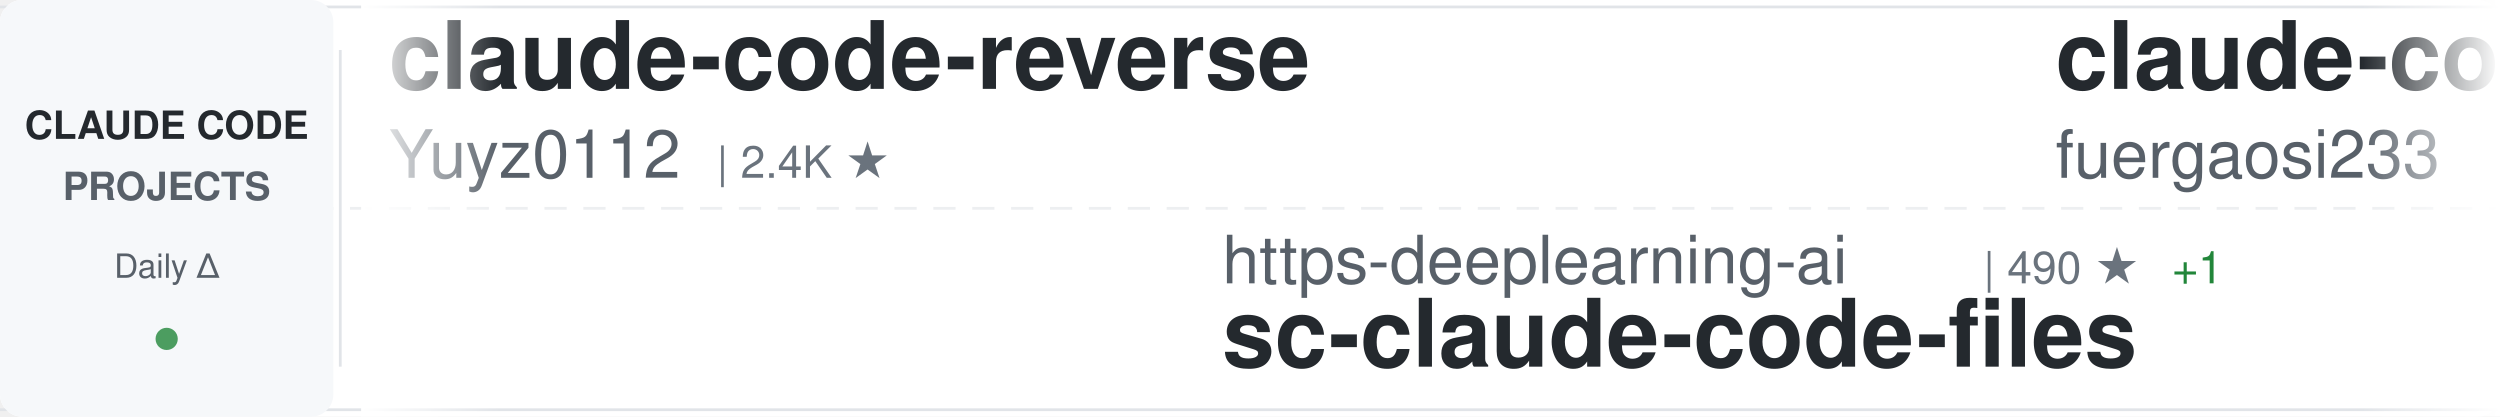
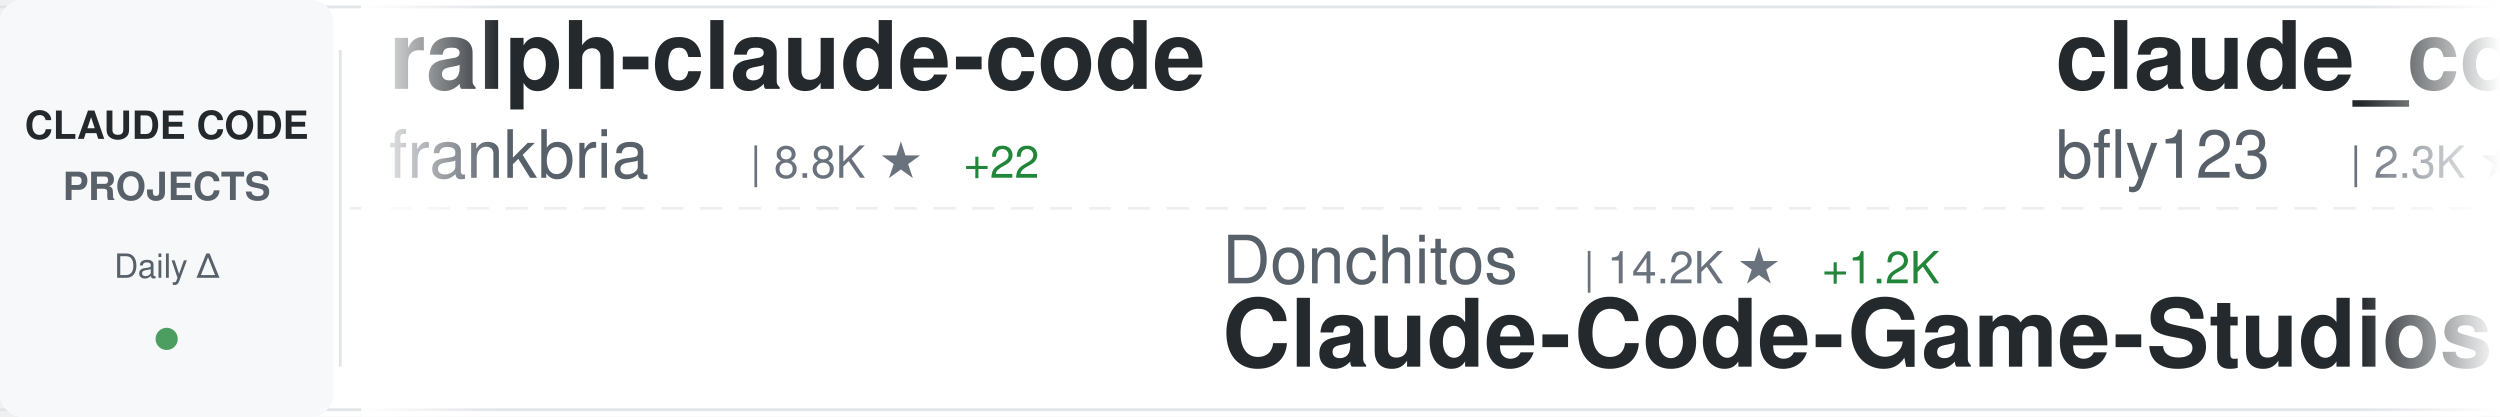
<svg xmlns="http://www.w3.org/2000/svg" width="900" height="150">
  <defs>
    <linearGradient id="awesomeLeftFade" x1="0%" y1="0%" x2="100%" y2="0%">
      <stop offset="0%" style="stop-color:#ffffff;stop-opacity:1" />
      <stop offset="100%" style="stop-color:#ffffff;stop-opacity:0" />
    </linearGradient>
    <linearGradient id="awesomeRightFade" x1="0%" y1="0%" x2="100%" y2="0%">
      <stop offset="0%" style="stop-color:#ffffff;stop-opacity:0" />
      <stop offset="100%" style="stop-color:#ffffff;stop-opacity:1" />
    </linearGradient>
  </defs>
  <rect width="900" height="150" fill="#ffffff" rx="8" />
  <rect x="0" y="2" width="900" height="1" fill="#e1e4e8" />
  <rect x="0" y="147" width="900" height="1" fill="#e1e4e8" />
  <line x1="0" y1="75" x2="900" y2="75" stroke="#e1e4e8" stroke-width="1" stroke-dasharray="8 6" opacity="0.6" />
  <rect x="0" y="0" width="120" height="150" fill="#f6f8fa" rx="8" />
  <text x="60" y="50" font-family="-apple-system, BlinkMacSystemFont, 'Segoe UI', Helvetica, Arial, sans-serif" font-size="14" font-weight="600" fill="#24292e" text-anchor="middle">CLAUDE CODE</text>
  <text x="60" y="72" font-family="-apple-system, BlinkMacSystemFont, 'Segoe UI', Helvetica, Arial, sans-serif" font-size="14" font-weight="600" fill="#586069" text-anchor="middle">PROJECTS</text>
  <text x="60" y="100" font-family="-apple-system, BlinkMacSystemFont, 'Segoe UI', Helvetica, Arial, sans-serif" font-size="12" font-weight="500" fill="#586069" text-anchor="middle">Daily Δ</text>
  <circle cx="60" cy="122" r="4" fill="#22863a" opacity="0.8" />
  <rect x="122" y="18" width="1" height="114" fill="#e1e4e8" />
  <clipPath id="awesomeTickerClip">
    <rect x="130" y="0" width="770" height="150" />
  </clipPath>
  <g clip-path="url(#awesomeTickerClip)">
    <g id="awesomeTickerItems">
      <animateTransform attributeName="transform" attributeType="XML" type="translate" from="0 0" to="-3000 0" dur="54s" repeatCount="indefinite" />
      <g transform="translate(0, 0)">
-         <text x="140" y="32" font-family="-apple-system, BlinkMacSystemFont, 'Segoe UI', Helvetica, Arial, sans-serif" font-size="34" font-weight="600" fill="#24292e">claude-code-reverse</text>
-         <text x="140" y="64" font-family="-apple-system, BlinkMacSystemFont, 'Segoe UI', Helvetica, Arial, sans-serif" font-size="24" font-weight="400" fill="#586069">Yuyz0112</text>
-         <text x="258" y="64" font-family="-apple-system, BlinkMacSystemFont, 'Segoe UI', Helvetica, Arial, sans-serif" font-size="16" font-weight="500" fill="#6a737d">| 2.4K ★</text>
+         <text x="140" y="32" font-family="-apple-system, BlinkMacSystemFont, 'Segoe UI', Helvetica, Arial, sans-serif" font-size="34" font-weight="600" fill="#24292e">ralph-claude-code</text>
+         <text x="140" y="64" font-family="-apple-system, BlinkMacSystemFont, 'Segoe UI', Helvetica, Arial, sans-serif" font-size="24" font-weight="400" fill="#586069">frankbria</text>
+         <text x="270" y="64" font-family="-apple-system, BlinkMacSystemFont, 'Segoe UI', Helvetica, Arial, sans-serif" font-size="16" font-weight="500" fill="#6a737d">| 8.8K ★</text>
+         <text x="347" y="64" font-family="-apple-system, BlinkMacSystemFont, 'Segoe UI', Helvetica, Arial, sans-serif" font-size="16" font-weight="500" fill="#22863a"> +22</text>
      </g>
      <g transform="translate(300, 0)">
-         <text x="140" y="102" font-family="-apple-system, BlinkMacSystemFont, 'Segoe UI', Helvetica, Arial, sans-serif" font-size="24" font-weight="400" fill="#586069">https-deeplearning-ai</text>
-         <text x="414" y="102" font-family="-apple-system, BlinkMacSystemFont, 'Segoe UI', Helvetica, Arial, sans-serif" font-size="16" font-weight="500" fill="#6a737d">| 490 ★</text>
-         <text x="482" y="102" font-family="-apple-system, BlinkMacSystemFont, 'Segoe UI', Helvetica, Arial, sans-serif" font-size="16" font-weight="500" fill="#22863a"> +1</text>
-         <text x="140" y="132" font-family="-apple-system, BlinkMacSystemFont, 'Segoe UI', Helvetica, Arial, sans-serif" font-size="34" font-weight="600" fill="#24292e">sc-claude-code-files</text>
+         <text x="140" y="102" font-family="-apple-system, BlinkMacSystemFont, 'Segoe UI', Helvetica, Arial, sans-serif" font-size="24" font-weight="400" fill="#586069">Donchitos</text>
+         <text x="270" y="102" font-family="-apple-system, BlinkMacSystemFont, 'Segoe UI', Helvetica, Arial, sans-serif" font-size="16" font-weight="500" fill="#6a737d">| 14.2K ★</text>
+         <text x="356" y="102" font-family="-apple-system, BlinkMacSystemFont, 'Segoe UI', Helvetica, Arial, sans-serif" font-size="16" font-weight="500" fill="#22863a"> +1.2K</text>
+         <text x="140" y="132" font-family="-apple-system, BlinkMacSystemFont, 'Segoe UI', Helvetica, Arial, sans-serif" font-size="34" font-weight="600" fill="#24292e">Claude-Code-Game-Studios</text>
      </g>
      <g transform="translate(600, 0)">
-         <text x="140" y="32" font-family="-apple-system, BlinkMacSystemFont, 'Segoe UI', Helvetica, Arial, sans-serif" font-size="34" font-weight="600" fill="#24292e">claude-code-proxy</text>
-         <text x="140" y="64" font-family="-apple-system, BlinkMacSystemFont, 'Segoe UI', Helvetica, Arial, sans-serif" font-size="24" font-weight="400" fill="#586069">fuergaosi233</text>
-         <text x="306" y="64" font-family="-apple-system, BlinkMacSystemFont, 'Segoe UI', Helvetica, Arial, sans-serif" font-size="16" font-weight="500" fill="#6a737d">| 2.5K ★</text>
-         <text x="383" y="64" font-family="-apple-system, BlinkMacSystemFont, 'Segoe UI', Helvetica, Arial, sans-serif" font-size="16" font-weight="500" fill="#22863a"> +12</text>
+         <text x="140" y="32" font-family="-apple-system, BlinkMacSystemFont, 'Segoe UI', Helvetica, Arial, sans-serif" font-size="34" font-weight="600" fill="#24292e">claude_code_bridge</text>
+         <text x="140" y="64" font-family="-apple-system, BlinkMacSystemFont, 'Segoe UI', Helvetica, Arial, sans-serif" font-size="24" font-weight="400" fill="#586069">bfly123</text>
+         <text x="246" y="64" font-family="-apple-system, BlinkMacSystemFont, 'Segoe UI', Helvetica, Arial, sans-serif" font-size="16" font-weight="500" fill="#6a737d">| 2.3K ★</text>
+         <text x="323" y="64" font-family="-apple-system, BlinkMacSystemFont, 'Segoe UI', Helvetica, Arial, sans-serif" font-size="16" font-weight="500" fill="#22863a"> +8</text>
      </g>
      <g transform="translate(900, 0)">
-         <text x="140" y="102" font-family="-apple-system, BlinkMacSystemFont, 'Segoe UI', Helvetica, Arial, sans-serif" font-size="24" font-weight="400" fill="#586069">zstmfhy</text>
-         <text x="246" y="102" font-family="-apple-system, BlinkMacSystemFont, 'Segoe UI', Helvetica, Arial, sans-serif" font-size="16" font-weight="500" fill="#6a737d">| 192 ★</text>
-         <text x="140" y="132" font-family="-apple-system, BlinkMacSystemFont, 'Segoe UI', Helvetica, Arial, sans-serif" font-size="34" font-weight="600" fill="#24292e">Claude-code</text>
+         <text x="140" y="102" font-family="-apple-system, BlinkMacSystemFont, 'Segoe UI', Helvetica, Arial, sans-serif" font-size="24" font-weight="400" fill="#586069">anthropics</text>
+         <text x="282" y="102" font-family="-apple-system, BlinkMacSystemFont, 'Segoe UI', Helvetica, Arial, sans-serif" font-size="16" font-weight="500" fill="#6a737d">| 17.4K ★</text>
+         <text x="368" y="102" font-family="-apple-system, BlinkMacSystemFont, 'Segoe UI', Helvetica, Arial, sans-serif" font-size="16" font-weight="500" fill="#22863a"> +90</text>
+         <text x="140" y="132" font-family="-apple-system, BlinkMacSystemFont, 'Segoe UI', Helvetica, Arial, sans-serif" font-size="34" font-weight="600" fill="#24292e">claude-plugins-official</text>
      </g>
      <g transform="translate(1200, 0)">
-         <text x="140" y="32" font-family="-apple-system, BlinkMacSystemFont, 'Segoe UI', Helvetica, Arial, sans-serif" font-size="34" font-weight="600" fill="#24292e">claude-code-guide</text>
-         <text x="140" y="64" font-family="-apple-system, BlinkMacSystemFont, 'Segoe UI', Helvetica, Arial, sans-serif" font-size="24" font-weight="400" fill="#586069">Cranot</text>
-         <text x="234" y="64" font-family="-apple-system, BlinkMacSystemFont, 'Segoe UI', Helvetica, Arial, sans-serif" font-size="16" font-weight="500" fill="#6a737d">| 2.6K ★</text>
-         <text x="311" y="64" font-family="-apple-system, BlinkMacSystemFont, 'Segoe UI', Helvetica, Arial, sans-serif" font-size="16" font-weight="500" fill="#22863a"> +2</text>
+         <text x="140" y="32" font-family="-apple-system, BlinkMacSystemFont, 'Segoe UI', Helvetica, Arial, sans-serif" font-size="34" font-weight="600" fill="#24292e">claude-code-analysis</text>
+         <text x="140" y="64" font-family="-apple-system, BlinkMacSystemFont, 'Segoe UI', Helvetica, Arial, sans-serif" font-size="24" font-weight="400" fill="#586069">liuup</text>
+         <text x="222" y="64" font-family="-apple-system, BlinkMacSystemFont, 'Segoe UI', Helvetica, Arial, sans-serif" font-size="16" font-weight="500" fill="#6a737d">| 1.8K ★</text>
+         <text x="299" y="64" font-family="-apple-system, BlinkMacSystemFont, 'Segoe UI', Helvetica, Arial, sans-serif" font-size="16" font-weight="500" fill="#22863a"> +37</text>
      </g>
      <g transform="translate(1500, 0)">
-         <text x="140" y="102" font-family="-apple-system, BlinkMacSystemFont, 'Segoe UI', Helvetica, Arial, sans-serif" font-size="24" font-weight="400" fill="#586069">chauncygu</text>
-         <text x="270" y="102" font-family="-apple-system, BlinkMacSystemFont, 'Segoe UI', Helvetica, Arial, sans-serif" font-size="16" font-weight="500" fill="#6a737d">| 2.2K ★</text>
-         <text x="347" y="102" font-family="-apple-system, BlinkMacSystemFont, 'Segoe UI', Helvetica, Arial, sans-serif" font-size="16" font-weight="500" fill="#22863a"> +17</text>
-         <text x="140" y="132" font-family="-apple-system, BlinkMacSystemFont, 'Segoe UI', Helvetica, Arial, sans-serif" font-size="34" font-weight="600" fill="#24292e">collection-claude-code-s...</text>
+         <text x="140" y="102" font-family="-apple-system, BlinkMacSystemFont, 'Segoe UI', Helvetica, Arial, sans-serif" font-size="24" font-weight="400" fill="#586069">qwibitai</text>
+         <text x="258" y="102" font-family="-apple-system, BlinkMacSystemFont, 'Segoe UI', Helvetica, Arial, sans-serif" font-size="16" font-weight="500" fill="#6a737d">| 27.6K ★</text>
+         <text x="344" y="102" font-family="-apple-system, BlinkMacSystemFont, 'Segoe UI', Helvetica, Arial, sans-serif" font-size="16" font-weight="500" fill="#22863a"> +53</text>
+         <text x="140" y="132" font-family="-apple-system, BlinkMacSystemFont, 'Segoe UI', Helvetica, Arial, sans-serif" font-size="34" font-weight="600" fill="#24292e">nanoclaw</text>
      </g>
      <g transform="translate(1800, 0)">
-         <text x="140" y="32" font-family="-apple-system, BlinkMacSystemFont, 'Segoe UI', Helvetica, Arial, sans-serif" font-size="34" font-weight="600" fill="#24292e">Claude-Code</text>
-         <text x="140" y="64" font-family="-apple-system, BlinkMacSystemFont, 'Segoe UI', Helvetica, Arial, sans-serif" font-size="24" font-weight="400" fill="#586069">pengchengneo</text>
-         <text x="306" y="64" font-family="-apple-system, BlinkMacSystemFont, 'Segoe UI', Helvetica, Arial, sans-serif" font-size="16" font-weight="500" fill="#6a737d">| 1.2K ★</text>
-         <text x="383" y="64" font-family="-apple-system, BlinkMacSystemFont, 'Segoe UI', Helvetica, Arial, sans-serif" font-size="16" font-weight="500" fill="#22863a"> +5</text>
+         <text x="140" y="32" font-family="-apple-system, BlinkMacSystemFont, 'Segoe UI', Helvetica, Arial, sans-serif" font-size="34" font-weight="600" fill="#24292e">agents</text>
+         <text x="140" y="64" font-family="-apple-system, BlinkMacSystemFont, 'Segoe UI', Helvetica, Arial, sans-serif" font-size="24" font-weight="400" fill="#586069">wshobson</text>
+         <text x="258" y="64" font-family="-apple-system, BlinkMacSystemFont, 'Segoe UI', Helvetica, Arial, sans-serif" font-size="16" font-weight="500" fill="#6a737d">| 33.9K ★</text>
+         <text x="344" y="64" font-family="-apple-system, BlinkMacSystemFont, 'Segoe UI', Helvetica, Arial, sans-serif" font-size="16" font-weight="500" fill="#22863a"> +68</text>
      </g>
      <g transform="translate(2100, 0)">
-         <text x="140" y="102" font-family="-apple-system, BlinkMacSystemFont, 'Segoe UI', Helvetica, Arial, sans-serif" font-size="24" font-weight="400" fill="#586069">777genius</text>
-         <text x="270" y="102" font-family="-apple-system, BlinkMacSystemFont, 'Segoe UI', Helvetica, Arial, sans-serif" font-size="16" font-weight="500" fill="#6a737d">| 898 ★</text>
-         <text x="140" y="132" font-family="-apple-system, BlinkMacSystemFont, 'Segoe UI', Helvetica, Arial, sans-serif" font-size="34" font-weight="600" fill="#24292e">claude-code-source-code</text>
+         <text x="140" y="102" font-family="-apple-system, BlinkMacSystemFont, 'Segoe UI', Helvetica, Arial, sans-serif" font-size="24" font-weight="400" fill="#586069">anthropics</text>
+         <text x="282" y="102" font-family="-apple-system, BlinkMacSystemFont, 'Segoe UI', Helvetica, Arial, sans-serif" font-size="16" font-weight="500" fill="#6a737d">| 809 ★</text>
+         <text x="350" y="102" font-family="-apple-system, BlinkMacSystemFont, 'Segoe UI', Helvetica, Arial, sans-serif" font-size="16" font-weight="500" fill="#22863a"> +4</text>
+         <text x="140" y="132" font-family="-apple-system, BlinkMacSystemFont, 'Segoe UI', Helvetica, Arial, sans-serif" font-size="34" font-weight="600" fill="#24292e">claude-code-base-action</text>
      </g>
      <g transform="translate(2400, 0)">
-         <text x="140" y="32" font-family="-apple-system, BlinkMacSystemFont, 'Segoe UI', Helvetica, Arial, sans-serif" font-size="34" font-weight="600" fill="#24292e">Claude-Code-Game-Studios</text>
-         <text x="140" y="64" font-family="-apple-system, BlinkMacSystemFont, 'Segoe UI', Helvetica, Arial, sans-serif" font-size="24" font-weight="400" fill="#586069">Donchitos</text>
-         <text x="270" y="64" font-family="-apple-system, BlinkMacSystemFont, 'Segoe UI', Helvetica, Arial, sans-serif" font-size="16" font-weight="500" fill="#6a737d">| 14.2K ★</text>
-         <text x="356" y="64" font-family="-apple-system, BlinkMacSystemFont, 'Segoe UI', Helvetica, Arial, sans-serif" font-size="16" font-weight="500" fill="#22863a"> +1.3K</text>
+         <text x="140" y="32" font-family="-apple-system, BlinkMacSystemFont, 'Segoe UI', Helvetica, Arial, sans-serif" font-size="34" font-weight="600" fill="#24292e">claude-code-source</text>
+         <text x="140" y="64" font-family="-apple-system, BlinkMacSystemFont, 'Segoe UI', Helvetica, Arial, sans-serif" font-size="24" font-weight="400" fill="#586069">AprilNEA</text>
+         <text x="258" y="64" font-family="-apple-system, BlinkMacSystemFont, 'Segoe UI', Helvetica, Arial, sans-serif" font-size="16" font-weight="500" fill="#6a737d">| 372 ★</text>
      </g>
      <g transform="translate(2700, 0)">
+         <text x="140" y="102" font-family="-apple-system, BlinkMacSystemFont, 'Segoe UI', Helvetica, Arial, sans-serif" font-size="24" font-weight="400" fill="#586069">shareAI-lab</text>
+         <text x="294" y="102" font-family="-apple-system, BlinkMacSystemFont, 'Segoe UI', Helvetica, Arial, sans-serif" font-size="16" font-weight="500" fill="#6a737d">| 55.1K ★</text>
+         <text x="380" y="102" font-family="-apple-system, BlinkMacSystemFont, 'Segoe UI', Helvetica, Arial, sans-serif" font-size="16" font-weight="500" fill="#22863a"> +329</text>
+         <text x="140" y="132" font-family="-apple-system, BlinkMacSystemFont, 'Segoe UI', Helvetica, Arial, sans-serif" font-size="34" font-weight="600" fill="#24292e">learn-claude-code</text>
+       </g>
+       <g transform="translate(3000, 0)">
+         <text x="140" y="32" font-family="-apple-system, BlinkMacSystemFont, 'Segoe UI', Helvetica, Arial, sans-serif" font-size="34" font-weight="600" fill="#24292e">ralph-claude-code</text>
+         <text x="140" y="64" font-family="-apple-system, BlinkMacSystemFont, 'Segoe UI', Helvetica, Arial, sans-serif" font-size="24" font-weight="400" fill="#586069">frankbria</text>
+         <text x="270" y="64" font-family="-apple-system, BlinkMacSystemFont, 'Segoe UI', Helvetica, Arial, sans-serif" font-size="16" font-weight="500" fill="#6a737d">| 8.8K ★</text>
+         <text x="347" y="64" font-family="-apple-system, BlinkMacSystemFont, 'Segoe UI', Helvetica, Arial, sans-serif" font-size="16" font-weight="500" fill="#22863a"> +22</text>
+       </g>
+       <g transform="translate(3300, 0)">
+         <text x="140" y="102" font-family="-apple-system, BlinkMacSystemFont, 'Segoe UI', Helvetica, Arial, sans-serif" font-size="24" font-weight="400" fill="#586069">Donchitos</text>
+         <text x="270" y="102" font-family="-apple-system, BlinkMacSystemFont, 'Segoe UI', Helvetica, Arial, sans-serif" font-size="16" font-weight="500" fill="#6a737d">| 14.2K ★</text>
+         <text x="356" y="102" font-family="-apple-system, BlinkMacSystemFont, 'Segoe UI', Helvetica, Arial, sans-serif" font-size="16" font-weight="500" fill="#22863a"> +1.2K</text>
+         <text x="140" y="132" font-family="-apple-system, BlinkMacSystemFont, 'Segoe UI', Helvetica, Arial, sans-serif" font-size="34" font-weight="600" fill="#24292e">Claude-Code-Game-Studios</text>
+       </g>
+       <g transform="translate(3600, 0)">
+         <text x="140" y="32" font-family="-apple-system, BlinkMacSystemFont, 'Segoe UI', Helvetica, Arial, sans-serif" font-size="34" font-weight="600" fill="#24292e">claude_code_bridge</text>
+         <text x="140" y="64" font-family="-apple-system, BlinkMacSystemFont, 'Segoe UI', Helvetica, Arial, sans-serif" font-size="24" font-weight="400" fill="#586069">bfly123</text>
+         <text x="246" y="64" font-family="-apple-system, BlinkMacSystemFont, 'Segoe UI', Helvetica, Arial, sans-serif" font-size="16" font-weight="500" fill="#6a737d">| 2.3K ★</text>
+         <text x="323" y="64" font-family="-apple-system, BlinkMacSystemFont, 'Segoe UI', Helvetica, Arial, sans-serif" font-size="16" font-weight="500" fill="#22863a"> +8</text>
+       </g>
+       <g transform="translate(3900, 0)">
        <text x="140" y="102" font-family="-apple-system, BlinkMacSystemFont, 'Segoe UI', Helvetica, Arial, sans-serif" font-size="24" font-weight="400" fill="#586069">anthropics</text>
        <text x="282" y="102" font-family="-apple-system, BlinkMacSystemFont, 'Segoe UI', Helvetica, Arial, sans-serif" font-size="16" font-weight="500" fill="#6a737d">| 17.4K ★</text>
-         <text x="368" y="102" font-family="-apple-system, BlinkMacSystemFont, 'Segoe UI', Helvetica, Arial, sans-serif" font-size="16" font-weight="500" fill="#22863a"> +77</text>
+         <text x="368" y="102" font-family="-apple-system, BlinkMacSystemFont, 'Segoe UI', Helvetica, Arial, sans-serif" font-size="16" font-weight="500" fill="#22863a"> +90</text>
        <text x="140" y="132" font-family="-apple-system, BlinkMacSystemFont, 'Segoe UI', Helvetica, Arial, sans-serif" font-size="34" font-weight="600" fill="#24292e">claude-plugins-official</text>
-       </g>
-       <g transform="translate(3000, 0)">
-         <text x="140" y="32" font-family="-apple-system, BlinkMacSystemFont, 'Segoe UI', Helvetica, Arial, sans-serif" font-size="34" font-weight="600" fill="#24292e">claude-code-reverse</text>
-         <text x="140" y="64" font-family="-apple-system, BlinkMacSystemFont, 'Segoe UI', Helvetica, Arial, sans-serif" font-size="24" font-weight="400" fill="#586069">Yuyz0112</text>
-         <text x="258" y="64" font-family="-apple-system, BlinkMacSystemFont, 'Segoe UI', Helvetica, Arial, sans-serif" font-size="16" font-weight="500" fill="#6a737d">| 2.4K ★</text>
-       </g>
-       <g transform="translate(3300, 0)">
-         <text x="140" y="102" font-family="-apple-system, BlinkMacSystemFont, 'Segoe UI', Helvetica, Arial, sans-serif" font-size="24" font-weight="400" fill="#586069">https-deeplearning-ai</text>
-         <text x="414" y="102" font-family="-apple-system, BlinkMacSystemFont, 'Segoe UI', Helvetica, Arial, sans-serif" font-size="16" font-weight="500" fill="#6a737d">| 490 ★</text>
-         <text x="482" y="102" font-family="-apple-system, BlinkMacSystemFont, 'Segoe UI', Helvetica, Arial, sans-serif" font-size="16" font-weight="500" fill="#22863a"> +1</text>
-         <text x="140" y="132" font-family="-apple-system, BlinkMacSystemFont, 'Segoe UI', Helvetica, Arial, sans-serif" font-size="34" font-weight="600" fill="#24292e">sc-claude-code-files</text>
-       </g>
-       <g transform="translate(3600, 0)">
-         <text x="140" y="32" font-family="-apple-system, BlinkMacSystemFont, 'Segoe UI', Helvetica, Arial, sans-serif" font-size="34" font-weight="600" fill="#24292e">claude-code-proxy</text>
-         <text x="140" y="64" font-family="-apple-system, BlinkMacSystemFont, 'Segoe UI', Helvetica, Arial, sans-serif" font-size="24" font-weight="400" fill="#586069">fuergaosi233</text>
-         <text x="306" y="64" font-family="-apple-system, BlinkMacSystemFont, 'Segoe UI', Helvetica, Arial, sans-serif" font-size="16" font-weight="500" fill="#6a737d">| 2.5K ★</text>
-         <text x="383" y="64" font-family="-apple-system, BlinkMacSystemFont, 'Segoe UI', Helvetica, Arial, sans-serif" font-size="16" font-weight="500" fill="#22863a"> +12</text>
-       </g>
-       <g transform="translate(3900, 0)">
-         <text x="140" y="102" font-family="-apple-system, BlinkMacSystemFont, 'Segoe UI', Helvetica, Arial, sans-serif" font-size="24" font-weight="400" fill="#586069">zstmfhy</text>
-         <text x="246" y="102" font-family="-apple-system, BlinkMacSystemFont, 'Segoe UI', Helvetica, Arial, sans-serif" font-size="16" font-weight="500" fill="#6a737d">| 192 ★</text>
-         <text x="140" y="132" font-family="-apple-system, BlinkMacSystemFont, 'Segoe UI', Helvetica, Arial, sans-serif" font-size="34" font-weight="600" fill="#24292e">Claude-code</text>
      </g>
    </g>
  </g>
  <rect x="130" y="0" width="50" height="150" fill="url(#awesomeLeftFade)" />
  <rect x="850" y="0" width="50" height="150" fill="url(#awesomeRightFade)" />
</svg>
